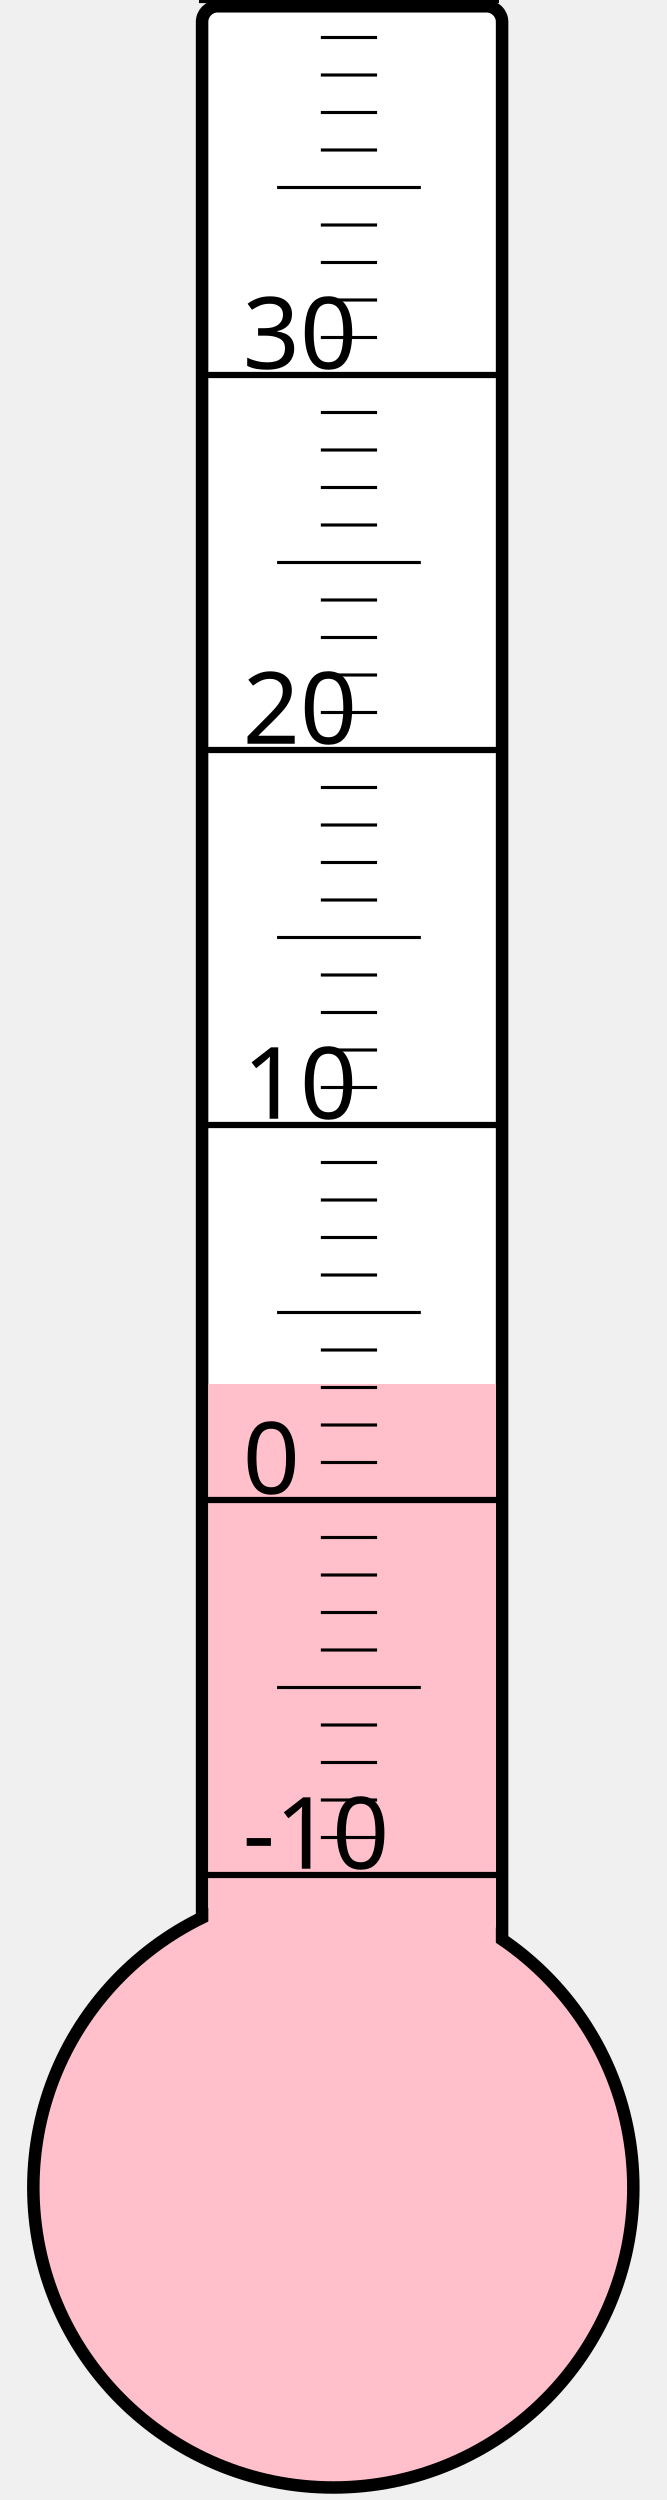
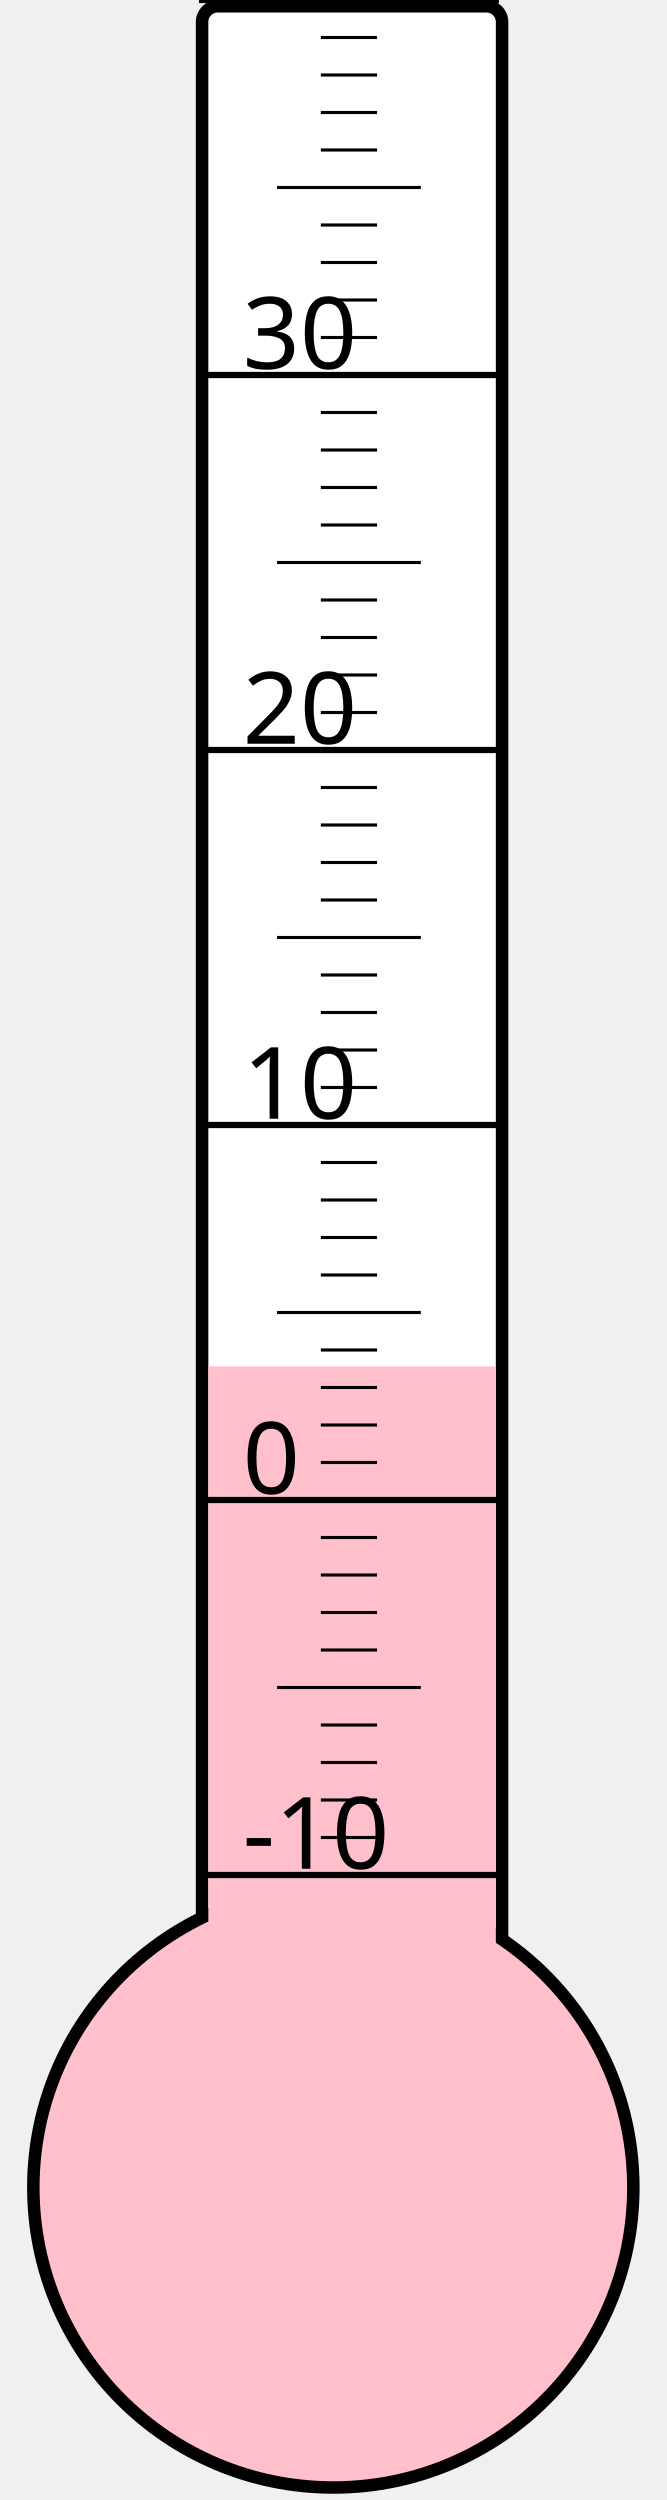
<svg xmlns="http://www.w3.org/2000/svg" width="40px" height="150px" viewBox="0 0 200 800">
  <rect width="200" height="800" x="0" y="0" style="fill: #ffffeb; fill-opacity: 0;" />
  <rect width="96" height="680" x="58" y="2" rx="5" ry="5" style="fill: white; fill-opacity: 1; stroke: black; stroke-width: 4;" />
  <circle cx="100" cy="700" r="96" style="fill: pink; stroke: black; stroke-width: 4;" />
-   <rect width="92" height="257.125" x="60" y="442.875" style="fill: pink; fill-opacity: 1; stroke-width: 0;" />
+   <rect width="92" height="262.75" x="60" y="437.25" style="fill: pink; fill-opacity: 1; stroke-width: 0;" />
  <text x="71" y="598" style="font-family: sans-serif; font-size: 24pt;">-10</text>
  <text x="71" y="478" style="font-family: sans-serif; font-size: 24pt;">0</text>
  <text x="71" y="358" style="font-family: sans-serif; font-size: 24pt;">10</text>
  <text x="71" y="238" style="font-family: sans-serif; font-size: 24pt;">20</text>
  <text x="71" y="118" style="font-family: sans-serif; font-size: 24pt;">30</text>
  <g style="stroke: black;">
    <line x1="57" y1="600" x2="153" y2="600" style="stroke-width: 2;" />
    <line x1="96" y1="588" x2="114" y2="588" style="stroke-width: 1;" />
    <line x1="96" y1="576" x2="114" y2="576" style="stroke-width: 1;" />
    <line x1="96" y1="564" x2="114" y2="564" style="stroke-width: 1;" />
    <line x1="96" y1="552" x2="114" y2="552" style="stroke-width: 1;" />
    <line x1="82" y1="540" x2="128" y2="540" style="stroke-width: 1;" />
    <line x1="96" y1="528" x2="114" y2="528" style="stroke-width: 1;" />
    <line x1="96" y1="516" x2="114" y2="516" style="stroke-width: 1;" />
    <line x1="96" y1="504" x2="114" y2="504" style="stroke-width: 1;" />
    <line x1="96" y1="492" x2="114" y2="492" style="stroke-width: 1;" />
    <line x1="57" y1="480" x2="153" y2="480" style="stroke-width: 2;" />
    <line x1="96" y1="468" x2="114" y2="468" style="stroke-width: 1;" />
    <line x1="96" y1="456" x2="114" y2="456" style="stroke-width: 1;" />
    <line x1="96" y1="444" x2="114" y2="444" style="stroke-width: 1;" />
    <line x1="96" y1="432" x2="114" y2="432" style="stroke-width: 1;" />
    <line x1="82" y1="420" x2="128" y2="420" style="stroke-width: 1;" />
    <line x1="96" y1="408" x2="114" y2="408" style="stroke-width: 1;" />
    <line x1="96" y1="396" x2="114" y2="396" style="stroke-width: 1;" />
    <line x1="96" y1="384" x2="114" y2="384" style="stroke-width: 1;" />
    <line x1="96" y1="372" x2="114" y2="372" style="stroke-width: 1;" />
    <line x1="57" y1="360" x2="153" y2="360" style="stroke-width: 2;" />
    <line x1="96" y1="348" x2="114" y2="348" style="stroke-width: 1;" />
    <line x1="96" y1="336" x2="114" y2="336" style="stroke-width: 1;" />
    <line x1="96" y1="324" x2="114" y2="324" style="stroke-width: 1;" />
    <line x1="96" y1="312" x2="114" y2="312" style="stroke-width: 1;" />
    <line x1="82" y1="300" x2="128" y2="300" style="stroke-width: 1;" />
    <line x1="96" y1="288" x2="114" y2="288" style="stroke-width: 1;" />
    <line x1="96" y1="276" x2="114" y2="276" style="stroke-width: 1;" />
    <line x1="96" y1="264" x2="114" y2="264" style="stroke-width: 1;" />
    <line x1="96" y1="252" x2="114" y2="252" style="stroke-width: 1;" />
    <line x1="57" y1="240" x2="153" y2="240" style="stroke-width: 2;" />
    <line x1="96" y1="228" x2="114" y2="228" style="stroke-width: 1;" />
    <line x1="96" y1="216" x2="114" y2="216" style="stroke-width: 1;" />
    <line x1="96" y1="204" x2="114" y2="204" style="stroke-width: 1;" />
    <line x1="96" y1="192" x2="114" y2="192" style="stroke-width: 1;" />
    <line x1="82" y1="180" x2="128" y2="180" style="stroke-width: 1;" />
    <line x1="96" y1="168" x2="114" y2="168" style="stroke-width: 1;" />
    <line x1="96" y1="156" x2="114" y2="156" style="stroke-width: 1;" />
    <line x1="96" y1="144" x2="114" y2="144" style="stroke-width: 1;" />
    <line x1="96" y1="132" x2="114" y2="132" style="stroke-width: 1;" />
    <line x1="57" y1="120" x2="153" y2="120" style="stroke-width: 2;" />
    <line x1="96" y1="108" x2="114" y2="108" style="stroke-width: 1;" />
    <line x1="96" y1="96" x2="114" y2="96" style="stroke-width: 1;" />
    <line x1="96" y1="84" x2="114" y2="84" style="stroke-width: 1;" />
    <line x1="96" y1="72" x2="114" y2="72" style="stroke-width: 1;" />
    <line x1="82" y1="60" x2="128" y2="60" style="stroke-width: 1;" />
    <line x1="96" y1="48" x2="114" y2="48" style="stroke-width: 1;" />
    <line x1="96" y1="36" x2="114" y2="36" style="stroke-width: 1;" />
    <line x1="96" y1="24" x2="114" y2="24" style="stroke-width: 1;" />
    <line x1="96" y1="12" x2="114" y2="12" style="stroke-width: 1;" />
    <line x1="57" y1="0" x2="153" y2="0" style="stroke-width: 2;" />
  </g>
</svg>
